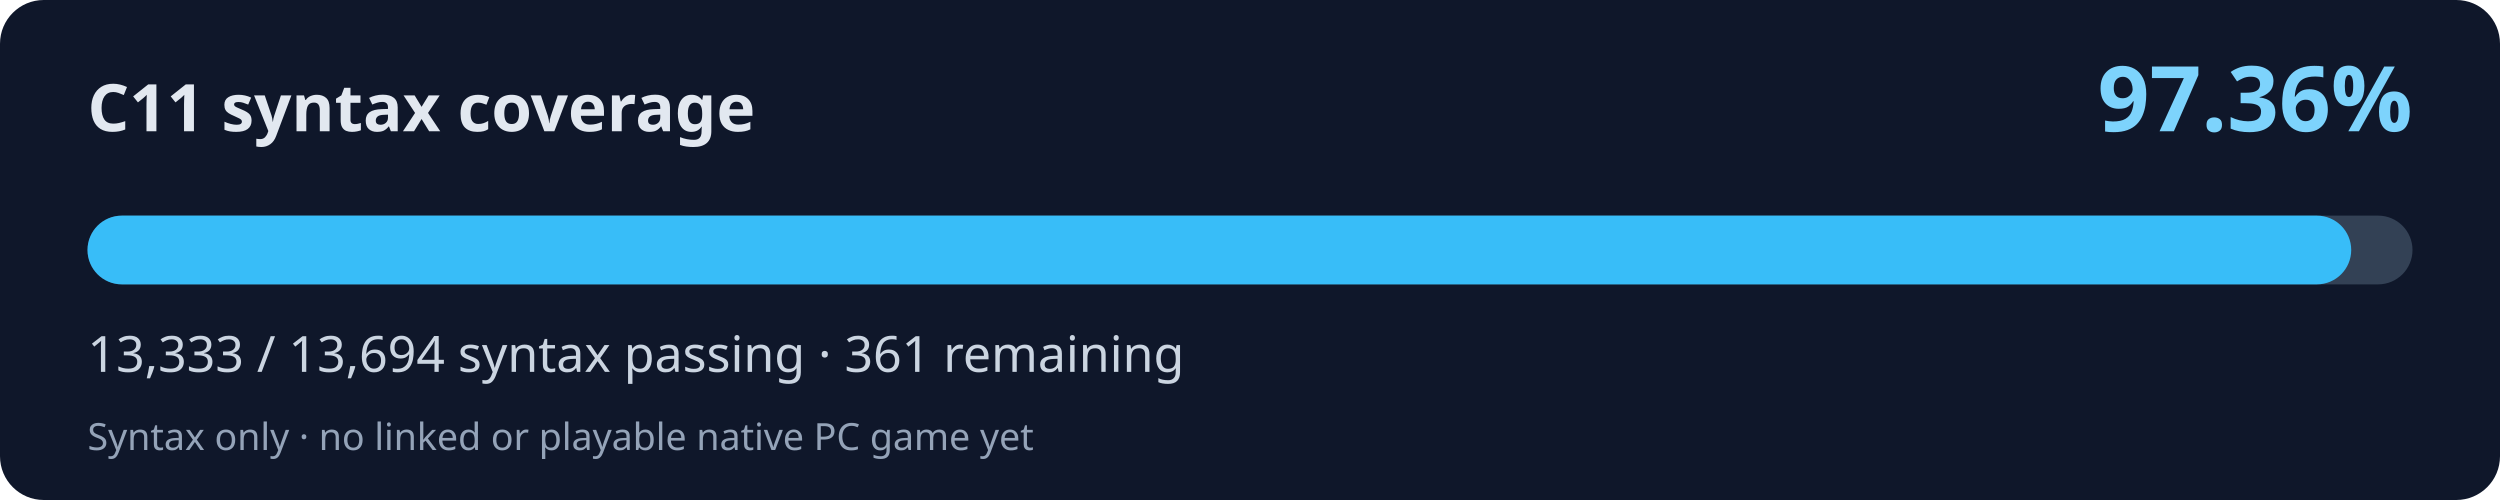
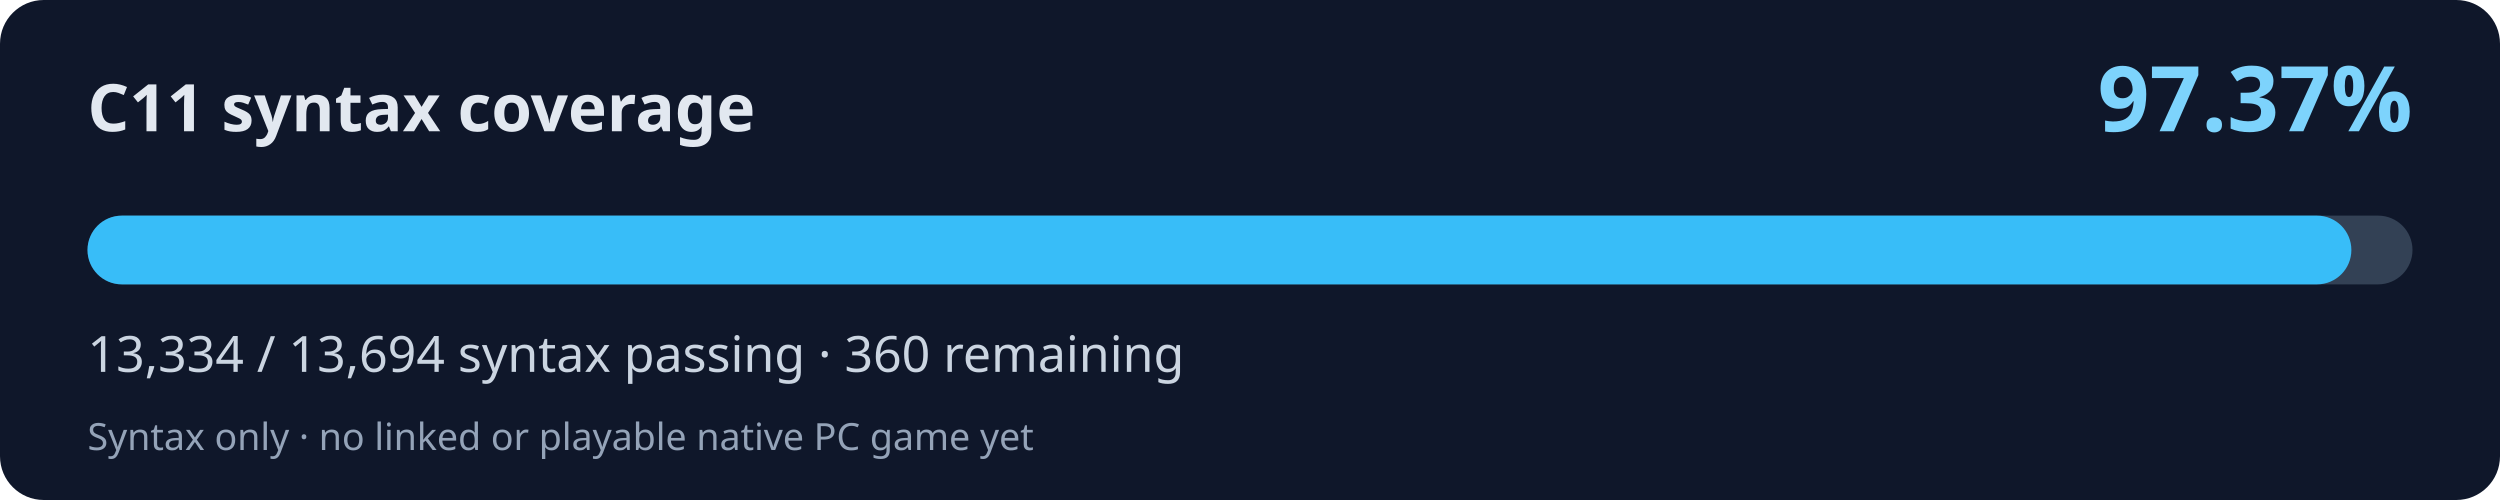
<svg xmlns="http://www.w3.org/2000/svg" width="800" height="160" viewBox="0 0 800 160" role="img" aria-labelledby="title desc">
  <rect width="800" height="160" rx="14" fill="#0f172a" />
  <text x="28" y="42" fill="#e2e8f0" font-family="system-ui,Segoe UI,sans-serif" font-weight="700" font-size="21">C11 syntax coverage</text>
-   <text x="772" y="42" fill="#7dd3fc" font-family="system-ui,Segoe UI,sans-serif" font-weight="700" font-size="29" text-anchor="end">97.36%</text>
+   <text x="772" y="42" fill="#7dd3fc" font-family="system-ui,Segoe UI,sans-serif" font-weight="700" font-size="29" text-anchor="end">97.37%</text>
  <rect x="28" y="69" width="744" height="22" rx="11" fill="#334155" />
-   <rect x="28" y="69" width="724.39" height="22" rx="11" fill="#38bdf8" />
-   <text x="28" y="119" fill="#cbd5e1" font-family="system-ui,Segoe UI,sans-serif" font-size="16">13,333 / 13,694 syntax passing · 361 remaining</text>
+   <rect x="28" y="69" width="724.44" height="22" rx="11" fill="#38bdf8" />
+   <text x="28" y="119" fill="#cbd5e1" font-family="system-ui,Segoe UI,sans-serif" font-size="16">13,334 / 13,694 syntax passing · 360 remaining</text>
  <text x="28" y="144" fill="#94a3b8" font-family="system-ui,Segoe UI,sans-serif" font-size="12">Syntax only · no linked or playable native PC game yet</text>
</svg>
